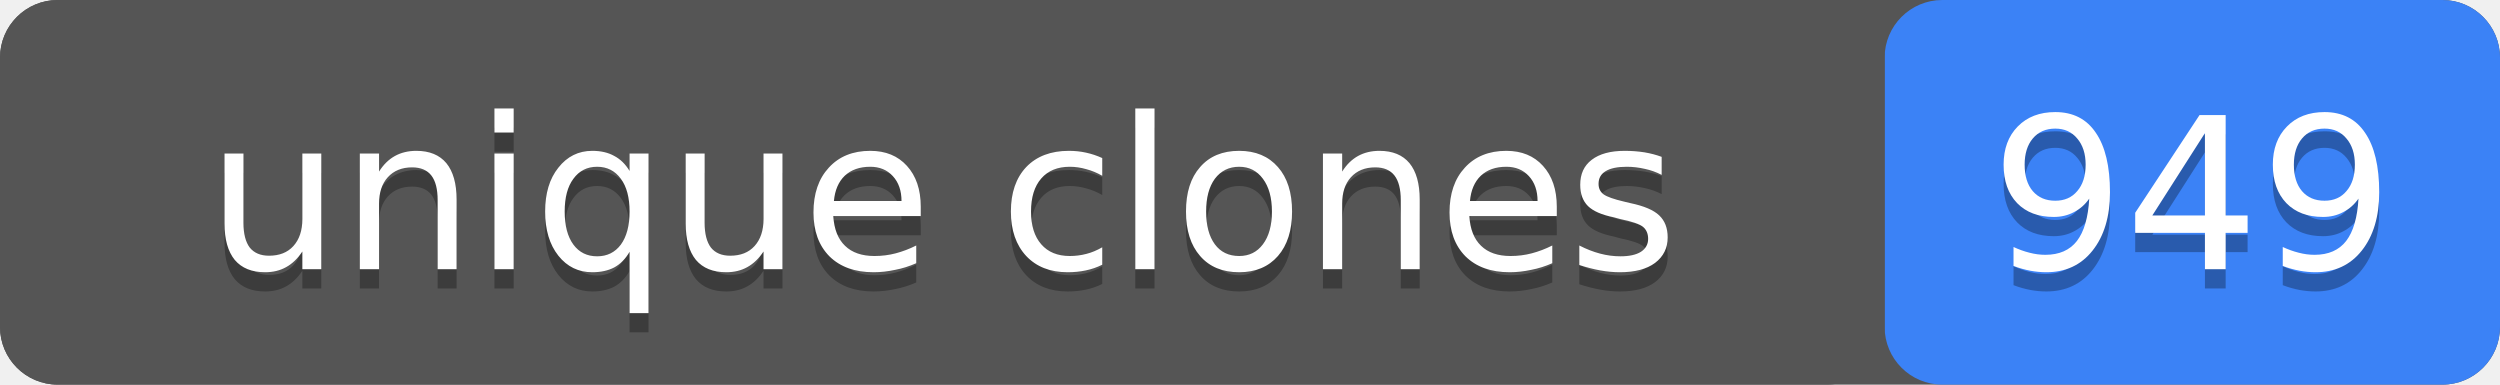
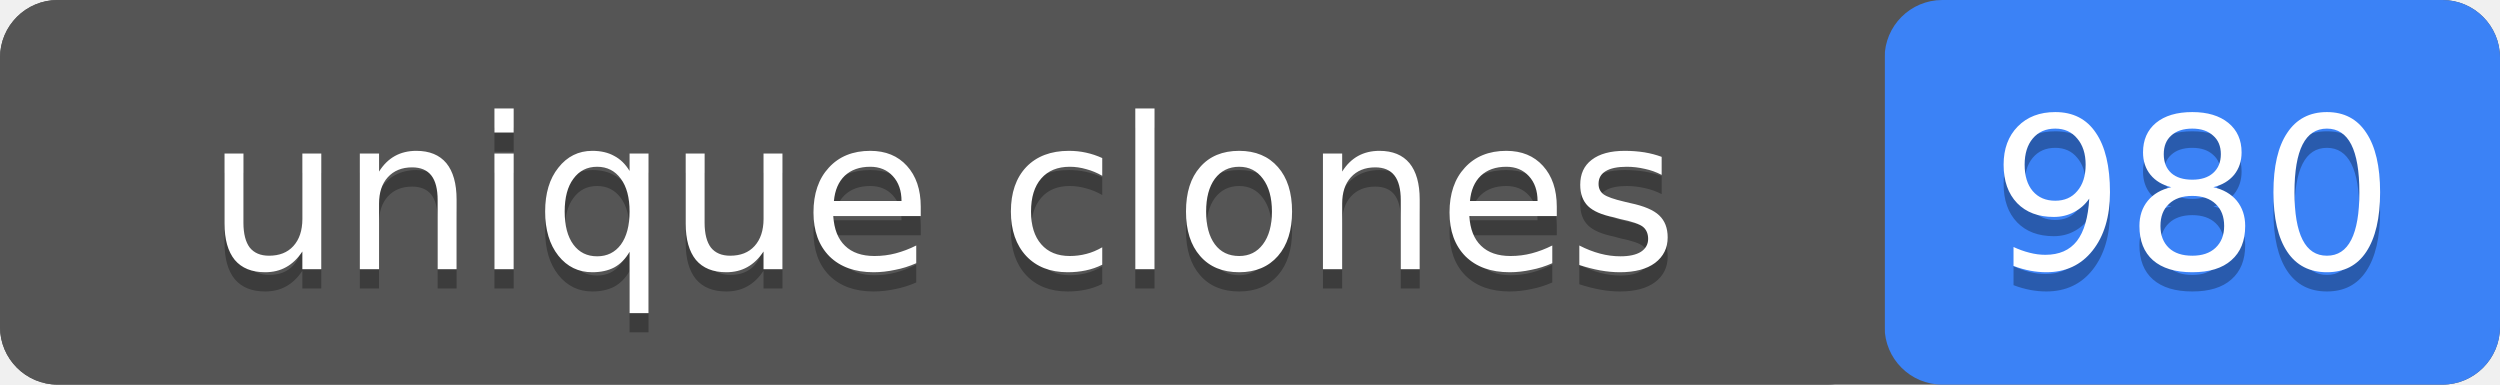
- <svg xmlns="http://www.w3.org/2000/svg" width="130" height="20" role="img" aria-label="unique clones: 949">
+ <svg xmlns="http://www.w3.org/2000/svg" width="130" height="20" role="img" aria-label="unique clones: 980">
  <rect width="130" height="20" rx="3" fill="#555" />
  <rect x="98" width="32" height="20" rx="3" fill="#3b82f6" />
  <rect width="98" height="20" rx="3" fill="#555" />
  <g fill="#fff" text-anchor="middle" font-family="Verdana,Geneva,DejaVu Sans,sans-serif" font-size="11">
    <text x="49" y="15" fill="#010101" fill-opacity=".3">unique clones</text>
    <text x="49" y="14">unique clones</text>
-     <text x="114" y="15" fill="#010101" fill-opacity=".3">949</text>
-     <text x="114" y="14">949</text>
+     <text x="114" y="15" fill="#010101" fill-opacity=".3">980</text>
+     <text x="114" y="14">980</text>
  </g>
</svg>
